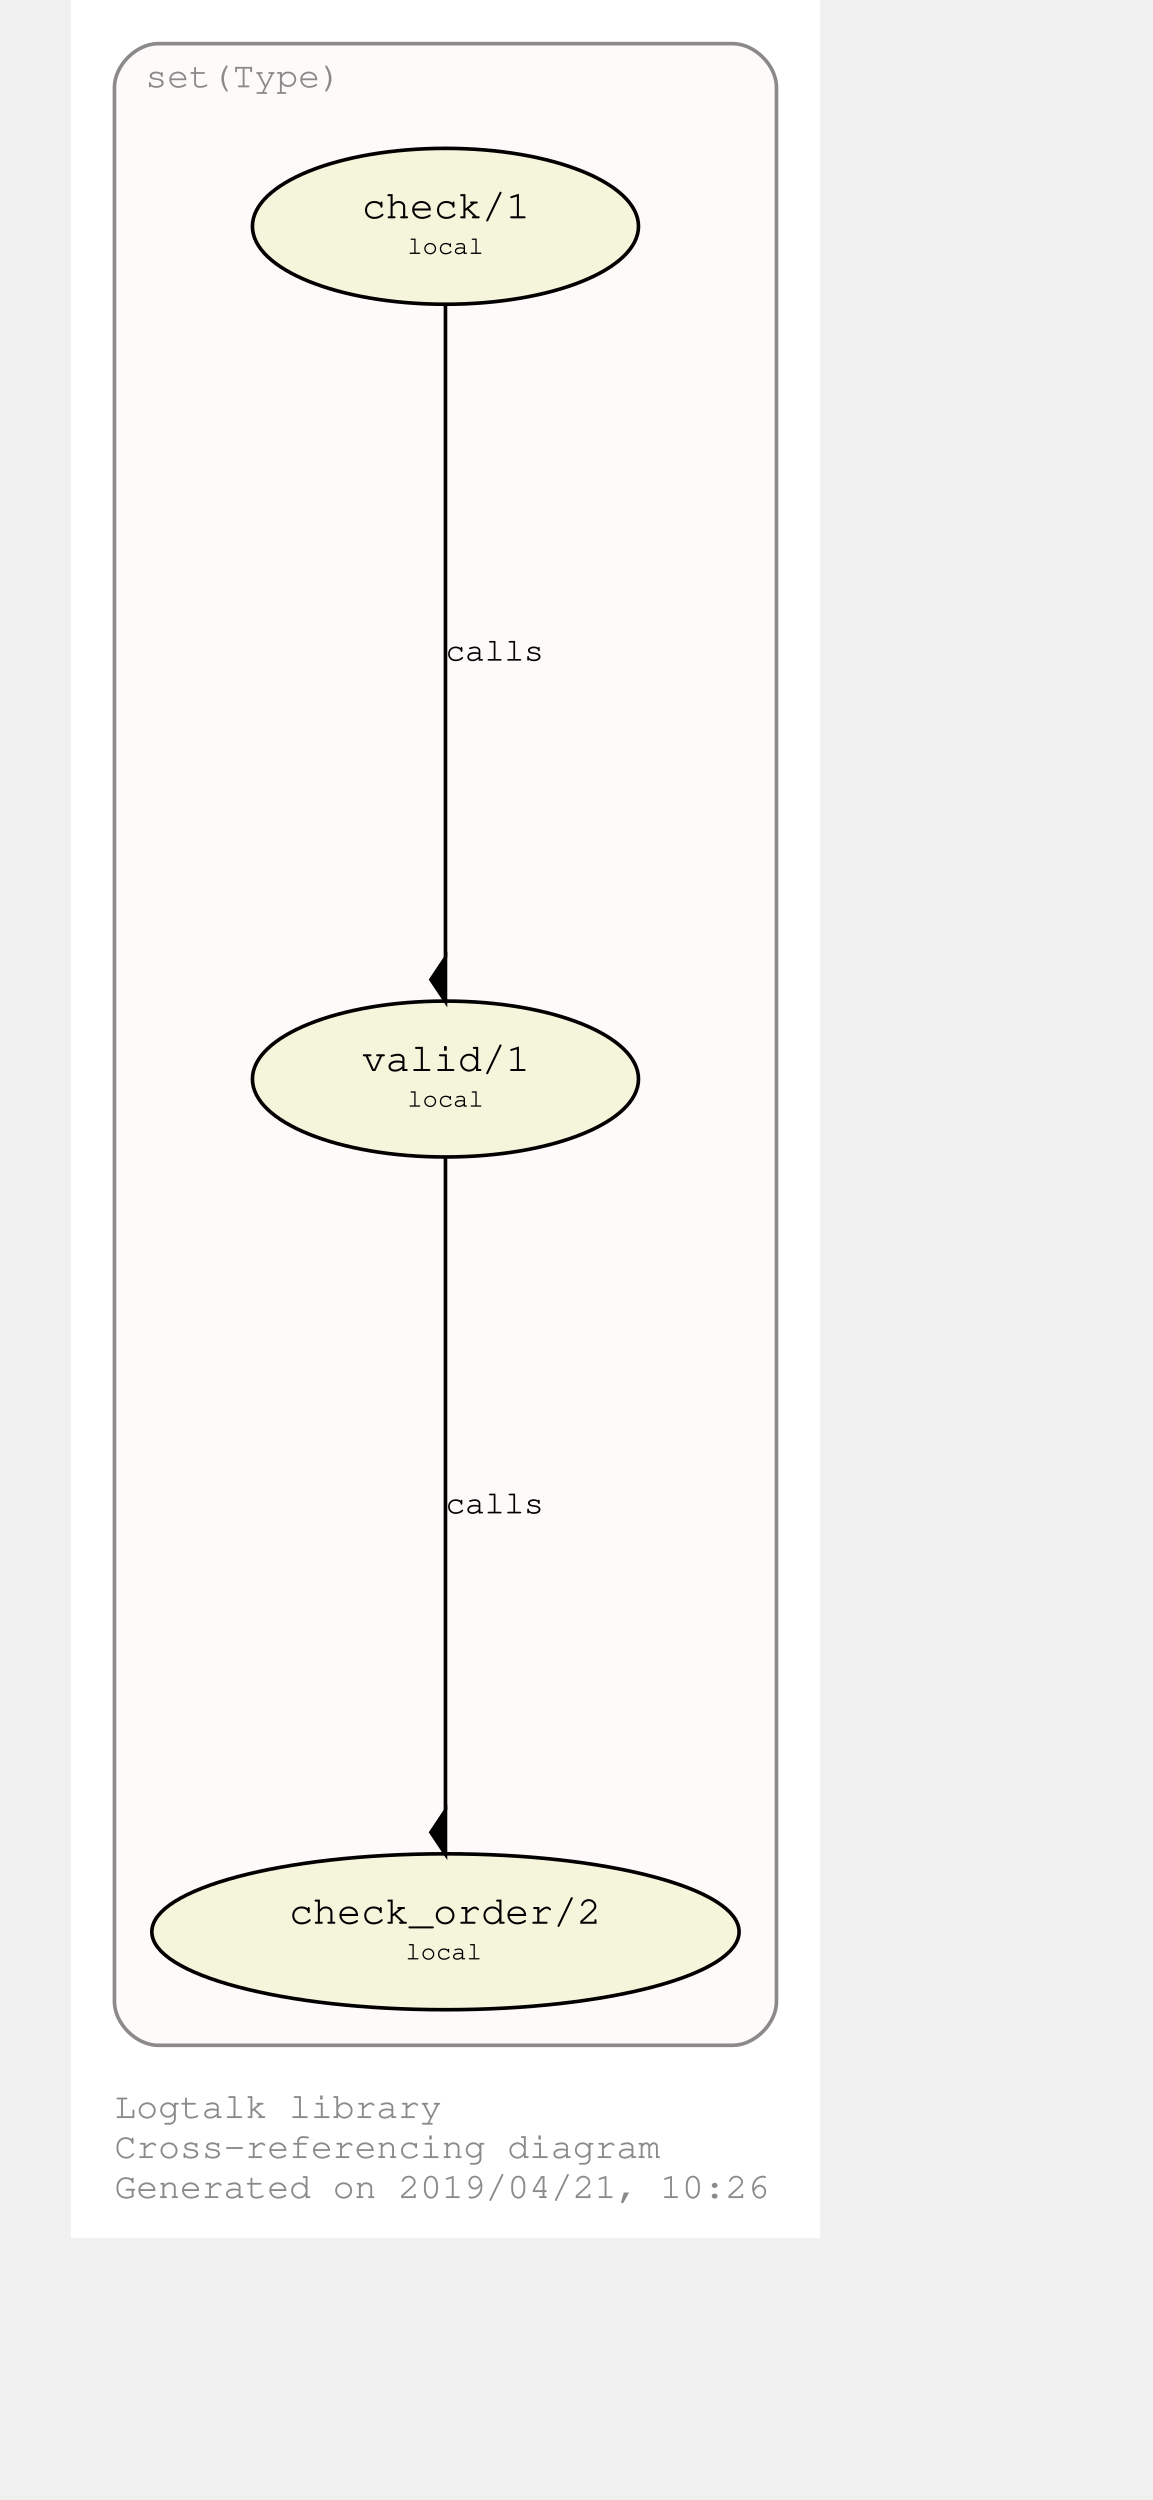
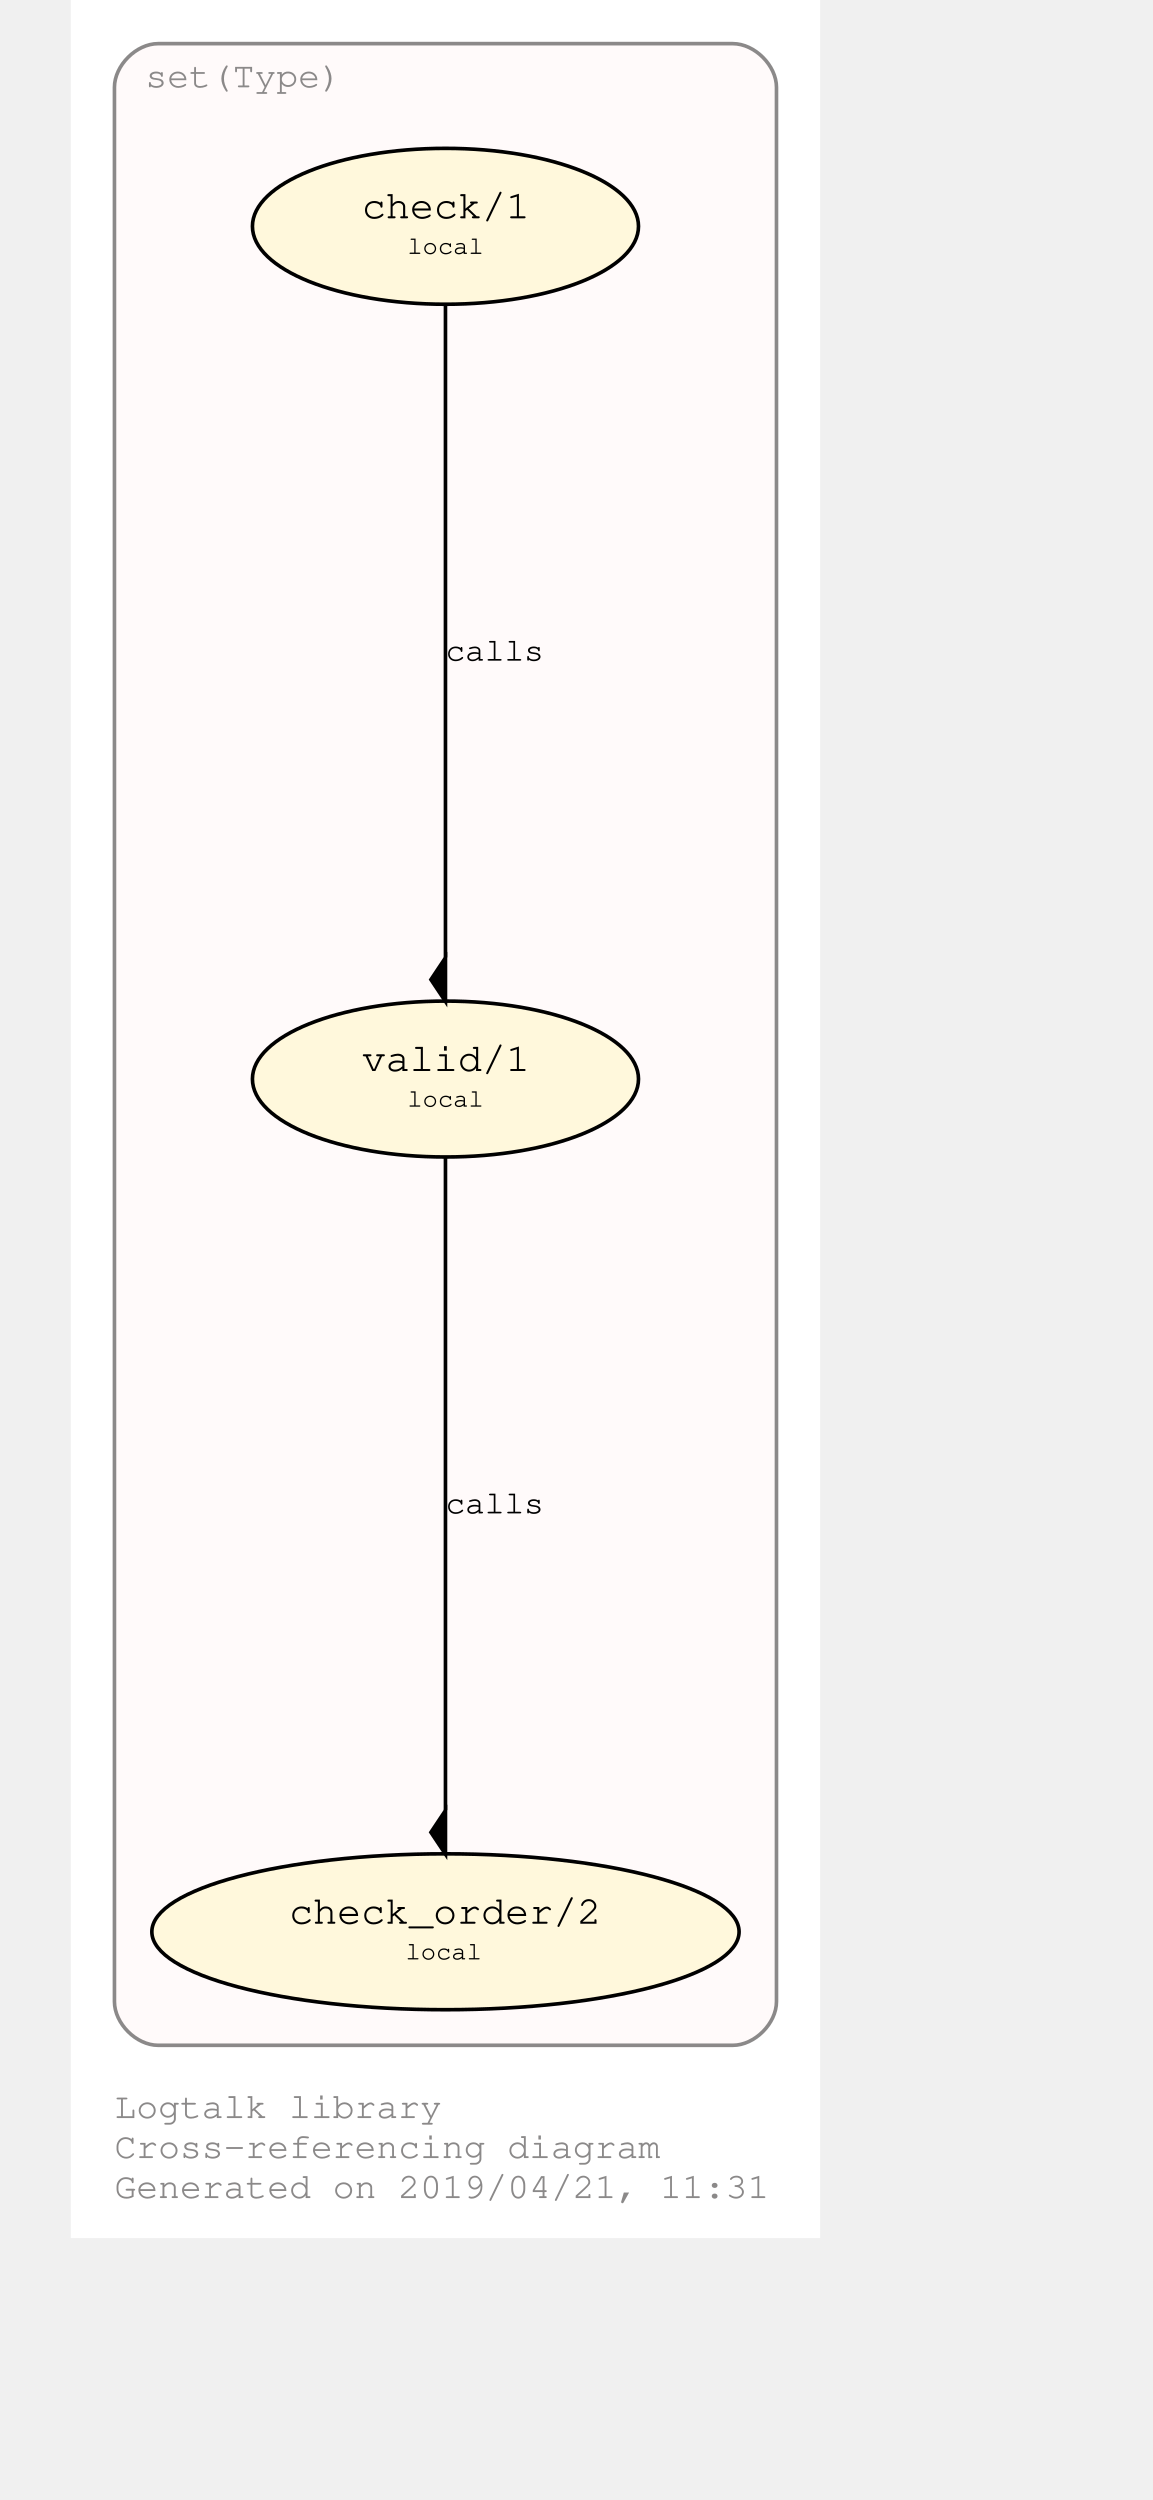
<svg xmlns="http://www.w3.org/2000/svg" xmlns:xlink="http://www.w3.org/1999/xlink" width="350pt" height="759pt" viewBox="72.00 72.00 278.00 687.28">
  <g id="graph0" class="graph" transform="scale(1 1) rotate(0) translate(76 683.2792)">
    <polygon fill="#ffffff" stroke="transparent" points="-4,4 -4,-611.279 202,-611.279 202,4 -4,4" />
    <text text-anchor="start" x="8" y="-29" font-family="Courier,monospace" font-size="10.00" fill="#8b8989">Logtalk library</text>
    <text text-anchor="start" x="8" y="-18" font-family="Courier,monospace" font-size="10.00" fill="#8b8989">Cross-referencing diagram</text>
-     <text text-anchor="start" x="8" y="-7" font-family="Courier,monospace" font-size="10.00" fill="#8b8989">Generated on 2019/04/21, 10:26</text>
+     <text text-anchor="start" x="8" y="-7" font-family="Courier,monospace" font-size="10.00" fill="#8b8989">Generated on 2019/04/21, 11:31</text>
    <g id="clust1" class="cluster">
      <g id="a_clust1">
        <a xlink:href="https://github.com/LogtalkDotOrg/logtalk3/tree/master/library/set1.lgt" xlink:title="https://github.com/LogtalkDotOrg/logtalk3/tree/master/library/set1.lgt">
          <path fill="#fffafa" stroke="#8b8989" d="M20,-49C20,-49 178,-49 178,-49 184,-49 190,-55 190,-61 190,-61 190,-587.279 190,-587.279 190,-593.279 184,-599.279 178,-599.279 178,-599.279 20,-599.279 20,-599.279 14,-599.279 8,-593.279 8,-587.279 8,-587.279 8,-61 8,-61 8,-55 14,-49 20,-49" />
          <text text-anchor="middle" x="43.5" y="-587.279" font-family="Courier,monospace" font-size="10.00" fill="#8b8989">set(Type)</text>
        </a>
      </g>
    </g>
    <g id="node1" class="node">
      <g id="a_node1">
        <a xlink:href="https://github.com/LogtalkDotOrg/logtalk3/tree/master/library/set1.lgt#L32" xlink:title="https://github.com/LogtalkDotOrg/logtalk3/tree/master/library/set1.lgt#L32">
-           <ellipse fill="#f5f5dc" stroke="#000000" cx="99" cy="-314.64" rx="53.066" ry="21.429" />
+           <ellipse fill="#fff8dc" stroke="#000000" cx="99" cy="-314.64" rx="53.066" ry="21.429" />
          <text text-anchor="start" x="70" y="-317.44" font-family="Courier,monospace" font-size="9.00" fill="#000000"> </text>
          <text text-anchor="start" x="76" y="-316.84" font-family="Courier,monospace" font-size="11.00" fill="#000000">valid/1</text>
          <text text-anchor="start" x="123" y="-317.44" font-family="Courier,monospace" font-size="9.00" fill="#000000"> </text>
          <text text-anchor="start" x="70" y="-306.44" font-family="Courier,monospace" font-size="9.00" fill="#000000"> </text>
          <text text-anchor="start" x="88.5" y="-307.04" font-family="Courier,monospace" font-size="7.00" fill="#000000">local</text>
          <text text-anchor="start" x="123" y="-306.44" font-family="Courier,monospace" font-size="9.00" fill="#000000"> </text>
        </a>
      </g>
    </g>
    <g id="node2" class="node">
      <g id="a_node2">
        <a xlink:href="https://github.com/LogtalkDotOrg/logtalk3/tree/master/library/set1.lgt#L41" xlink:title="https://github.com/LogtalkDotOrg/logtalk3/tree/master/library/set1.lgt#L41">
-           <ellipse fill="#f5f5dc" stroke="#000000" cx="99" cy="-80.213" rx="80.721" ry="21.429" />
+           <ellipse fill="#fff8dc" stroke="#000000" cx="99" cy="-80.213" rx="80.721" ry="21.429" />
          <text text-anchor="start" x="50" y="-83.013" font-family="Courier,monospace" font-size="9.00" fill="#000000"> </text>
          <text text-anchor="start" x="56" y="-82.413" font-family="Courier,monospace" font-size="11.00" fill="#000000">check_order/2</text>
          <text text-anchor="start" x="142" y="-83.013" font-family="Courier,monospace" font-size="9.00" fill="#000000"> </text>
          <text text-anchor="start" x="50" y="-72.013" font-family="Courier,monospace" font-size="9.00" fill="#000000"> </text>
          <text text-anchor="start" x="88" y="-72.613" font-family="Courier,monospace" font-size="7.00" fill="#000000">local</text>
          <text text-anchor="start" x="142" y="-72.013" font-family="Courier,monospace" font-size="9.00" fill="#000000"> </text>
        </a>
      </g>
    </g>
    <g id="edge1" class="edge">
      <g id="a_edge1">
        <a xlink:href="https://github.com/LogtalkDotOrg/logtalk3/tree/master/library/set1.lgt#L38" xlink:title="calls">
          <path fill="none" stroke="#000000" d="M99,-293.422C99,-252.555 99,-162.638 99,-113.642" />
          <polygon fill="#000000" stroke="#000000" points="99,-113.551 95,-107.551 99,-101.551 99,-113.551" />
        </a>
      </g>
      <g id="a_edge1-label">
        <a xlink:href="https://github.com/LogtalkDotOrg/logtalk3/tree/master/library/set1.lgt#L38" xlink:title="https://github.com/LogtalkDotOrg/logtalk3/tree/master/library/set1.lgt#L38">
          <text text-anchor="start" x="99" y="-195.226" font-family="Courier,monospace" font-size="9.00" fill="#000000">calls</text>
        </a>
      </g>
    </g>
    <g id="node3" class="node">
      <g id="a_node3">
        <a xlink:href="https://github.com/LogtalkDotOrg/logtalk3/tree/master/library/set1.lgt#L54" xlink:title="https://github.com/LogtalkDotOrg/logtalk3/tree/master/library/set1.lgt#L54">
-           <ellipse fill="#f5f5dc" stroke="#000000" cx="99" cy="-549.066" rx="53.066" ry="21.429" />
+           <ellipse fill="#fff8dc" stroke="#000000" cx="99" cy="-549.066" rx="53.066" ry="21.429" />
          <text text-anchor="start" x="70" y="-551.866" font-family="Courier,monospace" font-size="9.00" fill="#000000"> </text>
          <text text-anchor="start" x="76" y="-551.266" font-family="Courier,monospace" font-size="11.00" fill="#000000">check/1</text>
          <text text-anchor="start" x="123" y="-551.866" font-family="Courier,monospace" font-size="9.00" fill="#000000"> </text>
          <text text-anchor="start" x="70" y="-540.866" font-family="Courier,monospace" font-size="9.00" fill="#000000"> </text>
          <text text-anchor="start" x="88.5" y="-541.466" font-family="Courier,monospace" font-size="7.00" fill="#000000">local</text>
          <text text-anchor="start" x="123" y="-540.866" font-family="Courier,monospace" font-size="9.00" fill="#000000"> </text>
        </a>
      </g>
    </g>
    <g id="edge2" class="edge">
      <g id="a_edge2">
        <a xlink:href="https://github.com/LogtalkDotOrg/logtalk3/tree/master/library/set1.lgt#L54" xlink:title="calls">
          <path fill="none" stroke="#000000" d="M99,-527.849C99,-486.981 99,-397.064 99,-348.068" />
          <polygon fill="#000000" stroke="#000000" points="99,-347.978 95,-341.978 99,-335.978 99,-347.978" />
        </a>
      </g>
      <g id="a_edge2-label">
        <a xlink:href="https://github.com/LogtalkDotOrg/logtalk3/tree/master/library/set1.lgt#L54" xlink:title="https://github.com/LogtalkDotOrg/logtalk3/tree/master/library/set1.lgt#L54">
          <text text-anchor="start" x="99" y="-429.653" font-family="Courier,monospace" font-size="9.00" fill="#000000">calls</text>
        </a>
      </g>
    </g>
  </g>
</svg>
